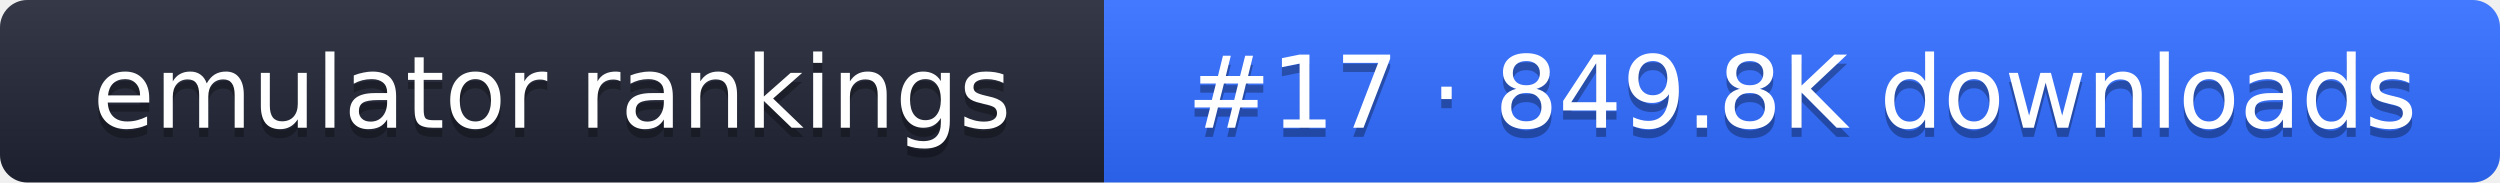
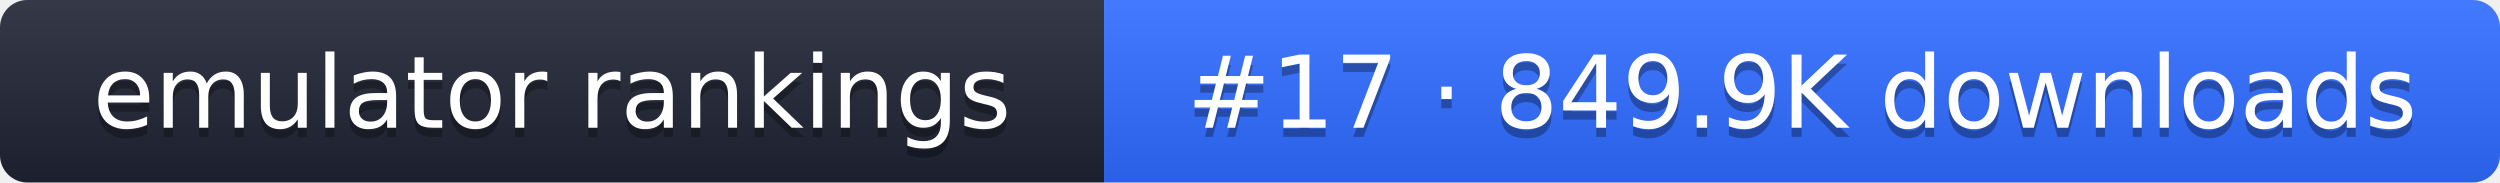
- <svg xmlns="http://www.w3.org/2000/svg" width="274" height="20" role="img" aria-label="emulator rankings: #17 · 849.8K downloads">
+ <svg xmlns="http://www.w3.org/2000/svg" width="274" height="20" role="img" aria-label="emulator rankings: #17 · 849.9K downloads">
  <linearGradient id="g" x2="0" y2="100%">
    <stop offset="0" stop-color="#fff" stop-opacity=".1" />
    <stop offset="1" stop-opacity=".1" />
  </linearGradient>
  <clipPath id="r">
    <rect width="274" height="20" rx="3" fill="#fff" />
  </clipPath>
  <g clip-path="url(#r)">
    <rect width="121" height="20" fill="#1f2433" />
    <rect x="121" width="153" height="20" fill="#2f6bff" />
    <rect width="274" height="20" fill="url(#g)" />
  </g>
  <g fill="#fff" text-anchor="middle" font-family="Verdana,DejaVu Sans,sans-serif" font-size="11">
    <text x="60.5" y="15" fill="#010101" fill-opacity=".3">emulator rankings</text>
    <text x="60.5" y="14">emulator rankings</text>
-     <text x="197.5" y="15" fill="#010101" fill-opacity=".3">#17 · 849.8K downloads</text>
-     <text x="197.5" y="14">#17 · 849.8K downloads</text>
+     <text x="197.5" y="15" fill="#010101" fill-opacity=".3">#17 · 849.9K downloads</text>
+     <text x="197.5" y="14">#17 · 849.9K downloads</text>
  </g>
</svg>
